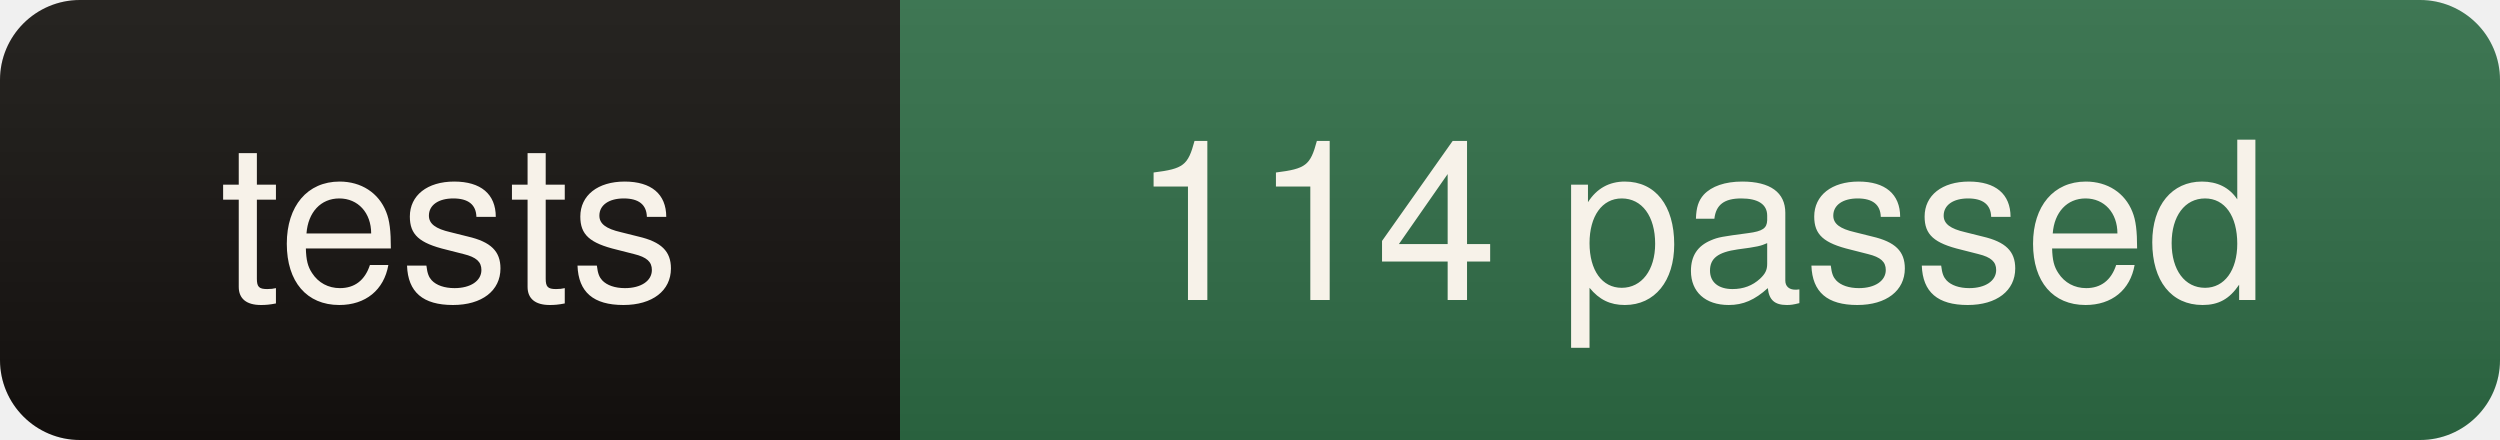
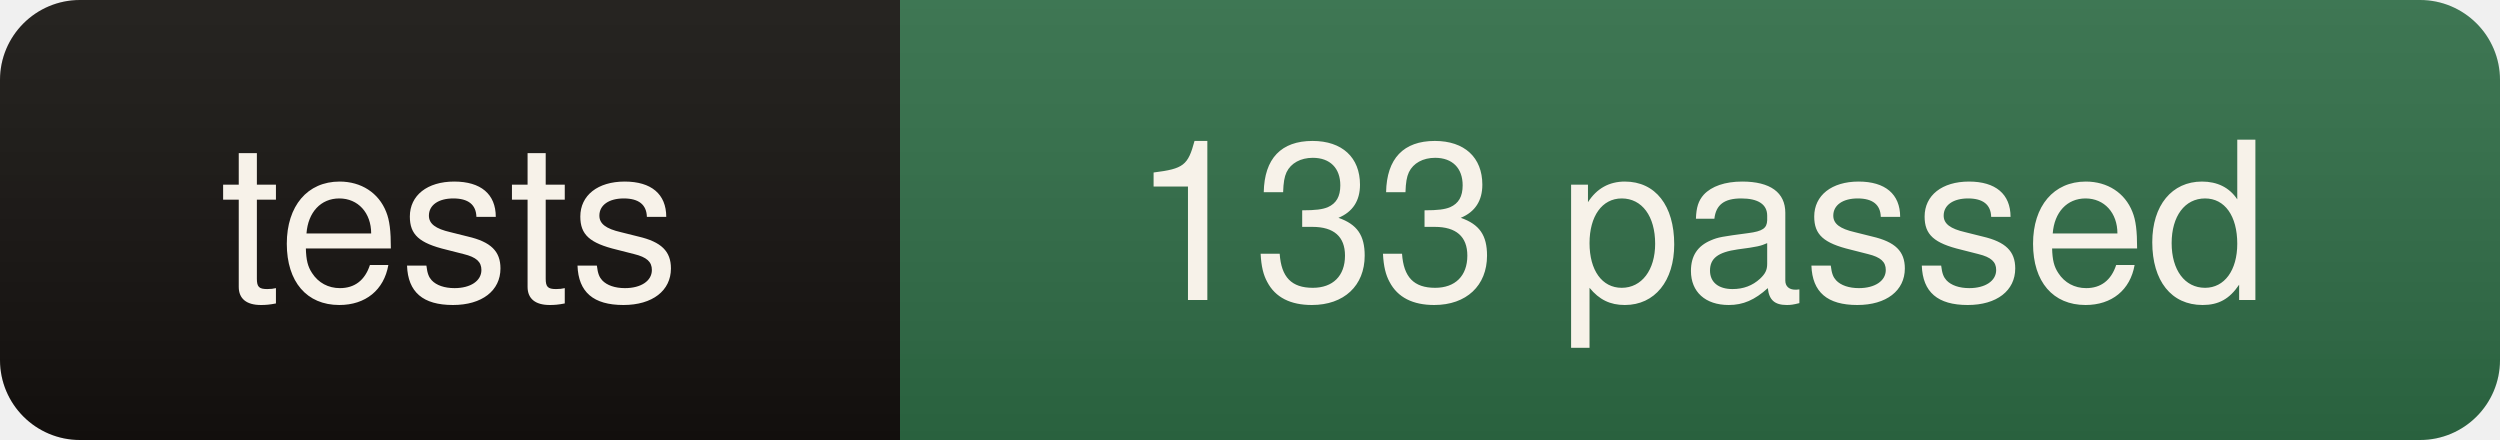
- <svg xmlns="http://www.w3.org/2000/svg" width="125" height="22" role="img" aria-label="tests: 114 passed">
+ <svg xmlns="http://www.w3.org/2000/svg" width="125" height="22" role="img" aria-label="tests: 133 passed">
  <linearGradient id="s" x2="0" y2="100%">
    <stop offset="0" stop-color="#fff" stop-opacity=".08" />
    <stop offset="1" stop-color="#000" stop-opacity=".10" />
  </linearGradient>
  <clipPath id="r">
    <rect width="125" height="22" rx="4" fill="#fff" />
  </clipPath>
  <g clip-path="url(#r)">
    <rect width="45" height="22" fill="#14110e" />
    <rect x="45" width="80" height="22" fill="#2e6b45" />
    <rect width="125" height="22" fill="url(#s)" />
  </g>
  <g fill="#f7f2e9" font-family="ui-sans-serif,Segoe UI,Helvetica,Arial,sans-serif" font-size="11" text-anchor="middle">
    <text x="22.5" y="15">tests</text>
-     <text x="85.0" y="15">114 passed</text>
+     <text x="85.0" y="15">133 passed</text>
  </g>
</svg>
